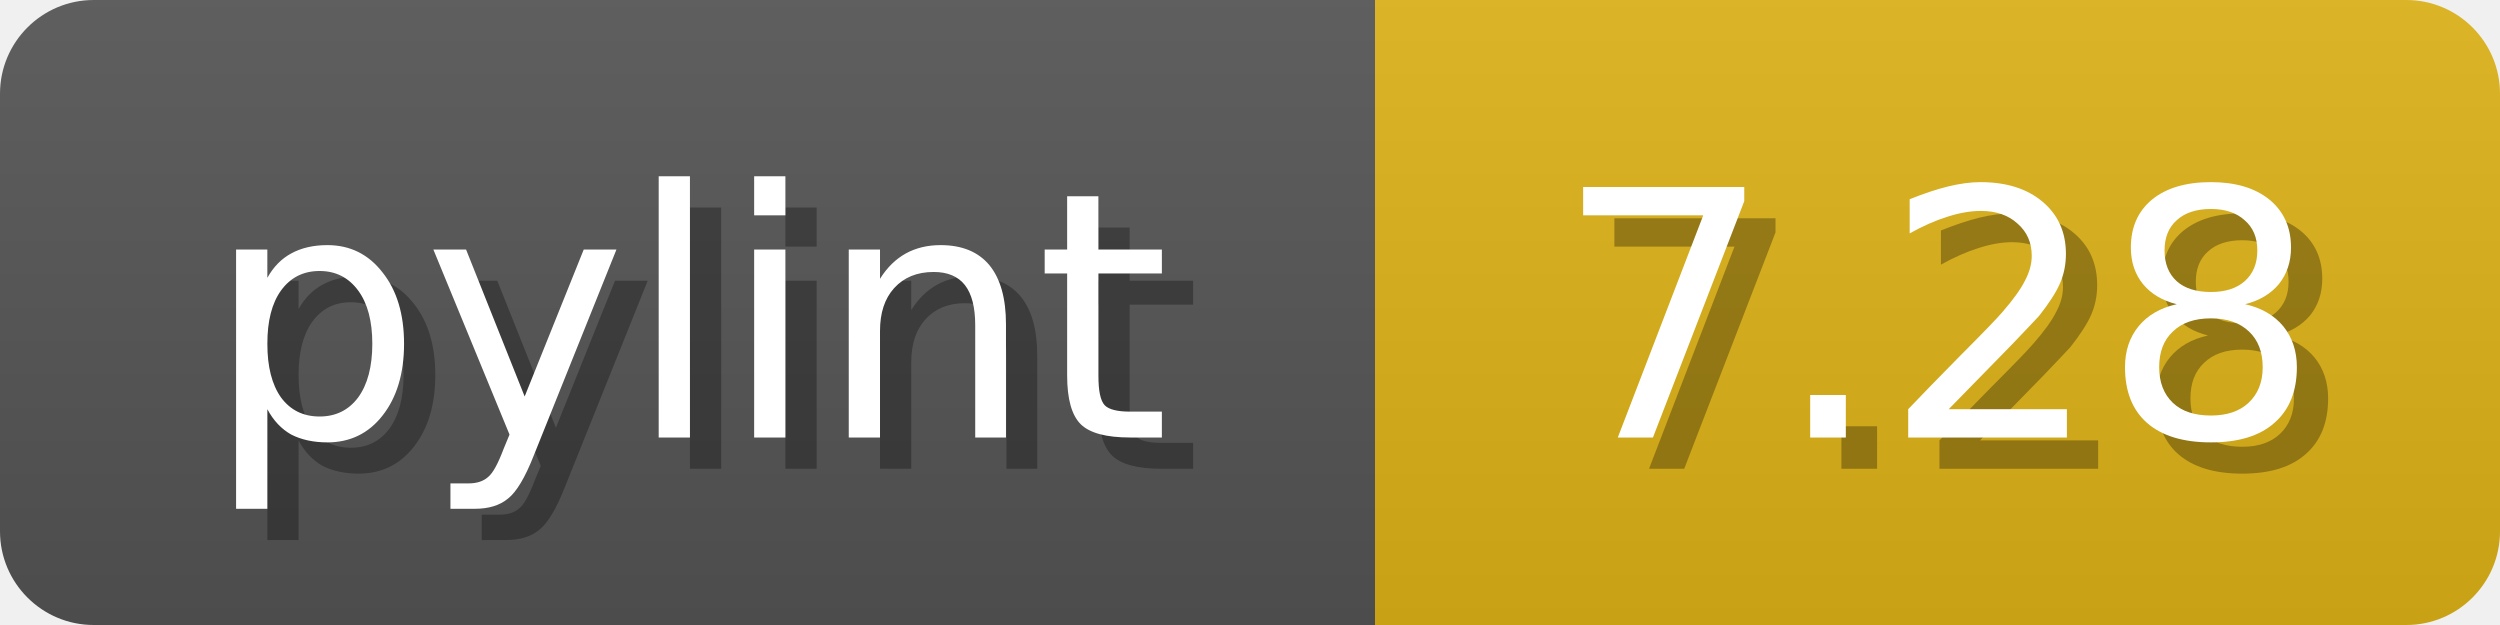
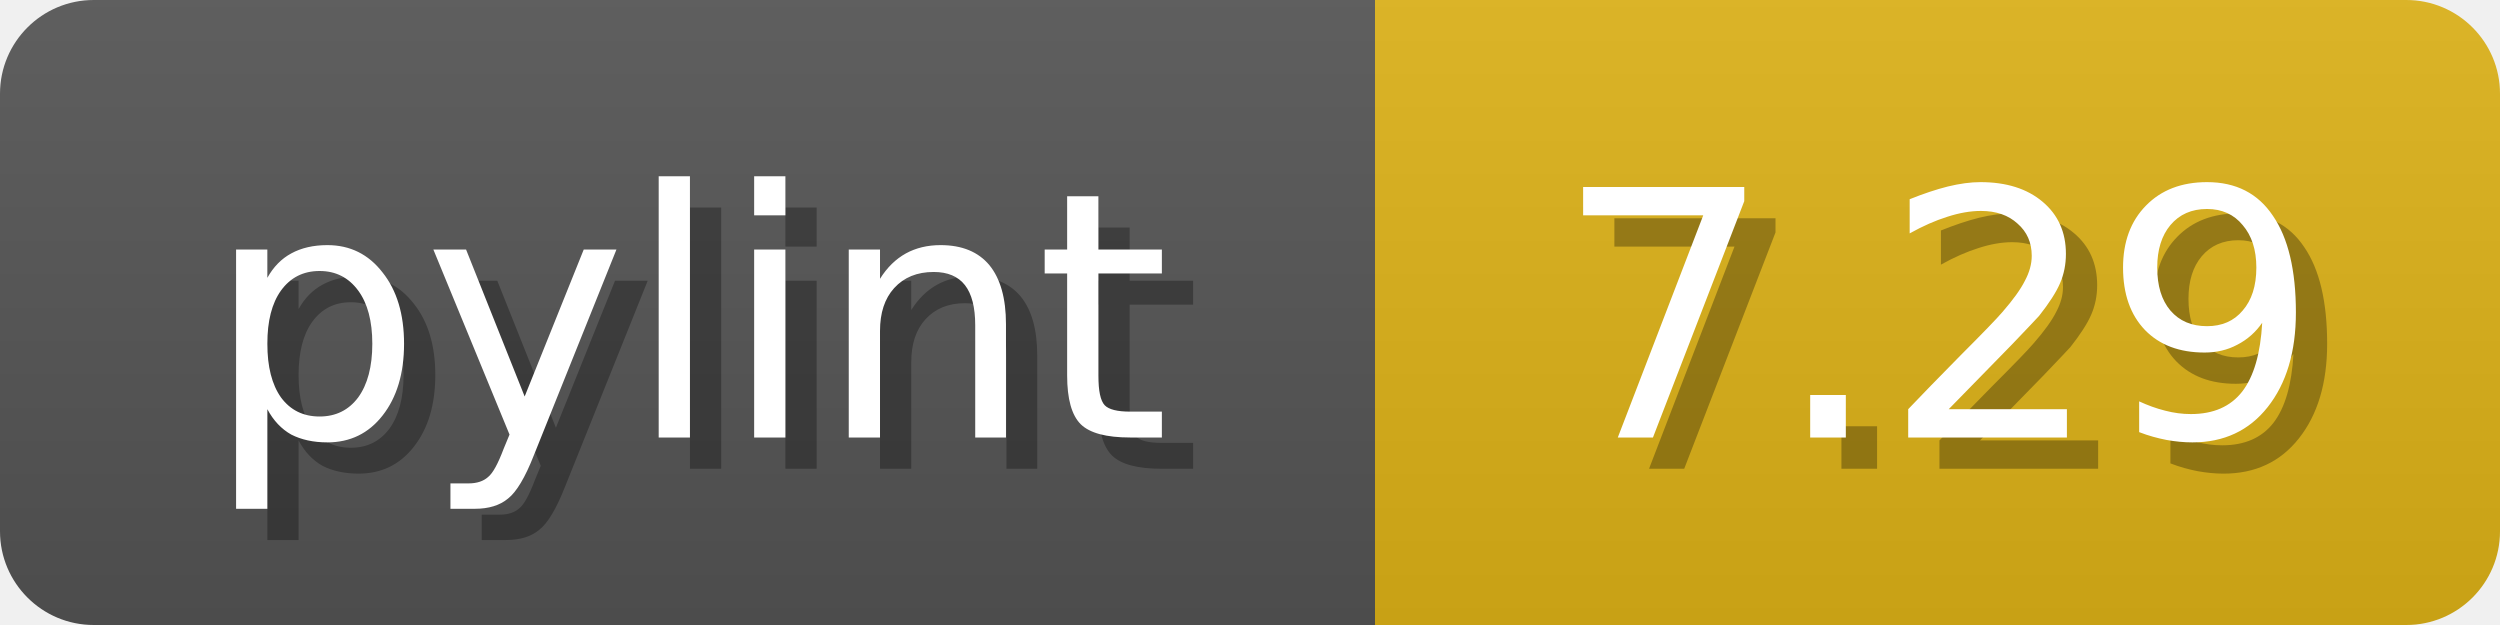
<svg xmlns="http://www.w3.org/2000/svg" width="80" height="20">
  <linearGradient id="b" x2="0" y2="100%">
    <stop offset="0" stop-color="#bbb" stop-opacity=".1" />
    <stop offset="1" stop-opacity=".1" />
  </linearGradient>
  <mask id="anybadge_1">
    <rect width="80" height="20" rx="3" fill="#fff" />
  </mask>
  <g mask="url(#anybadge_1)">
    <path fill="#555" d="M0 0h44v20H0z" />
    <path fill="#DFB317" d="M44 0h36v20H44z" />
    <path fill="url(#b)" d="M0 0h80v20H0z" />
  </g>
  <g fill="#fff" text-anchor="middle" font-family="DejaVu Sans,Verdana,Geneva,sans-serif" font-size="11">
    <text x="23.0" y="15" fill="#010101" fill-opacity=".3">pylint</text>
    <text x="22.0" y="14">pylint</text>
  </g>
  <g fill="#fff" text-anchor="middle" font-family="DejaVu Sans,Verdana,Geneva,sans-serif" font-size="11">
-     <text x="63.0" y="15" fill="#010101" fill-opacity=".3">7.28</text>
-     <text x="62.0" y="14">7.28</text>
+     <text x="63.0" y="15" fill="#010101" fill-opacity=".3">7.29</text>
+     <text x="62.0" y="14">7.29</text>
  </g>
</svg>
